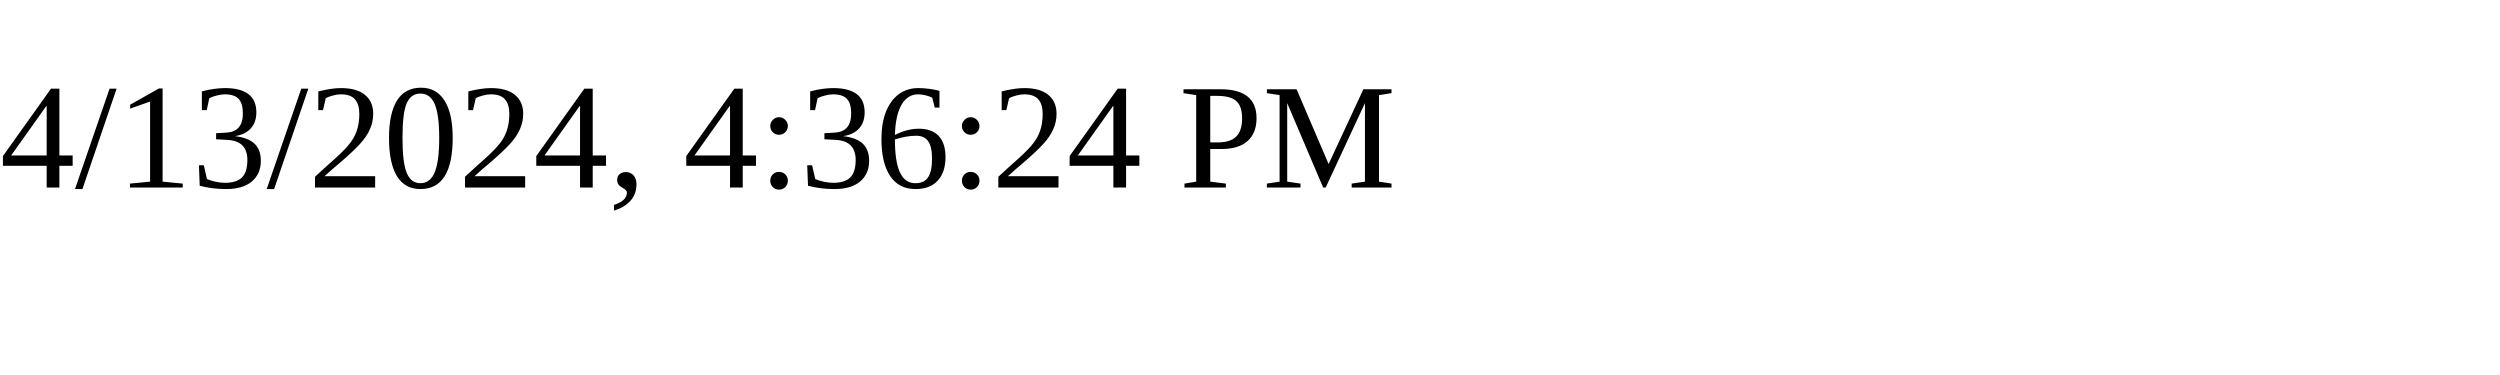
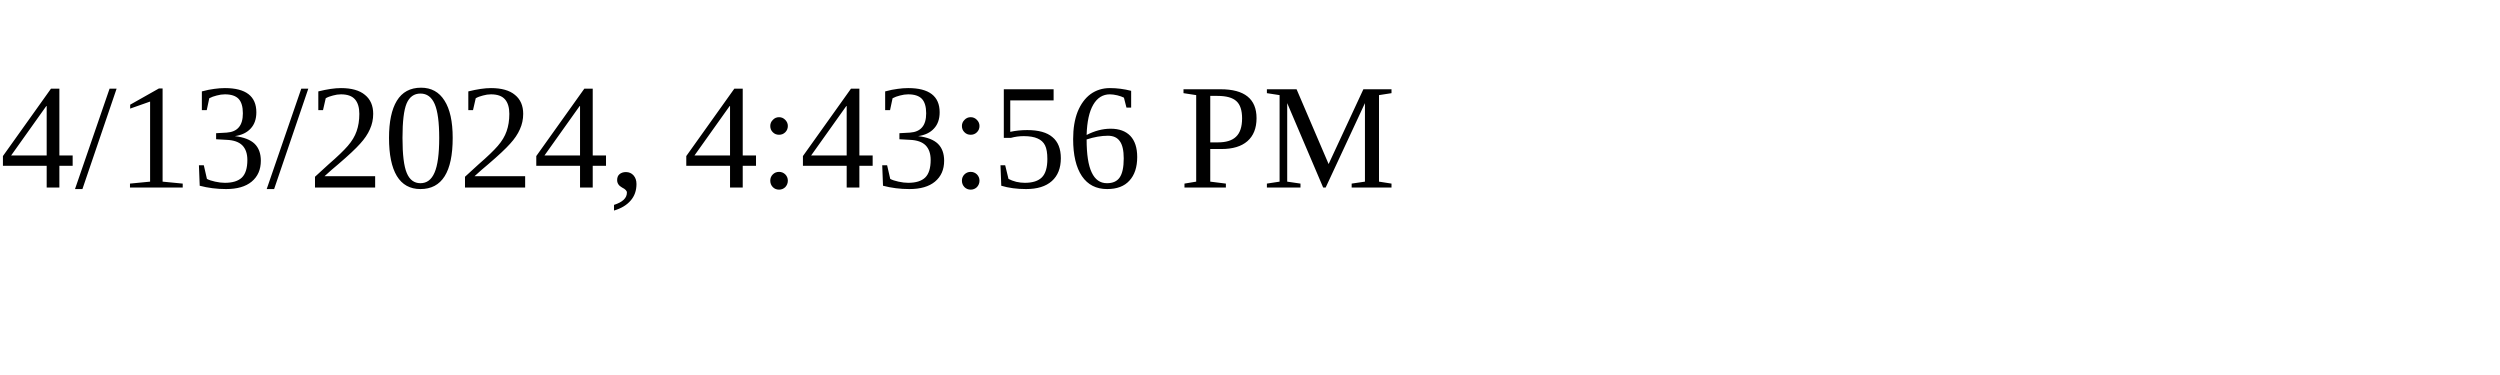
<svg xmlns="http://www.w3.org/2000/svg" height="30" width="200">
-   <text x="0" y="15">4/13/2024, 4:36:24 PM</text>
+   <text x="0" y="15">4/13/2024, 4:43:56 PM</text>
</svg>
